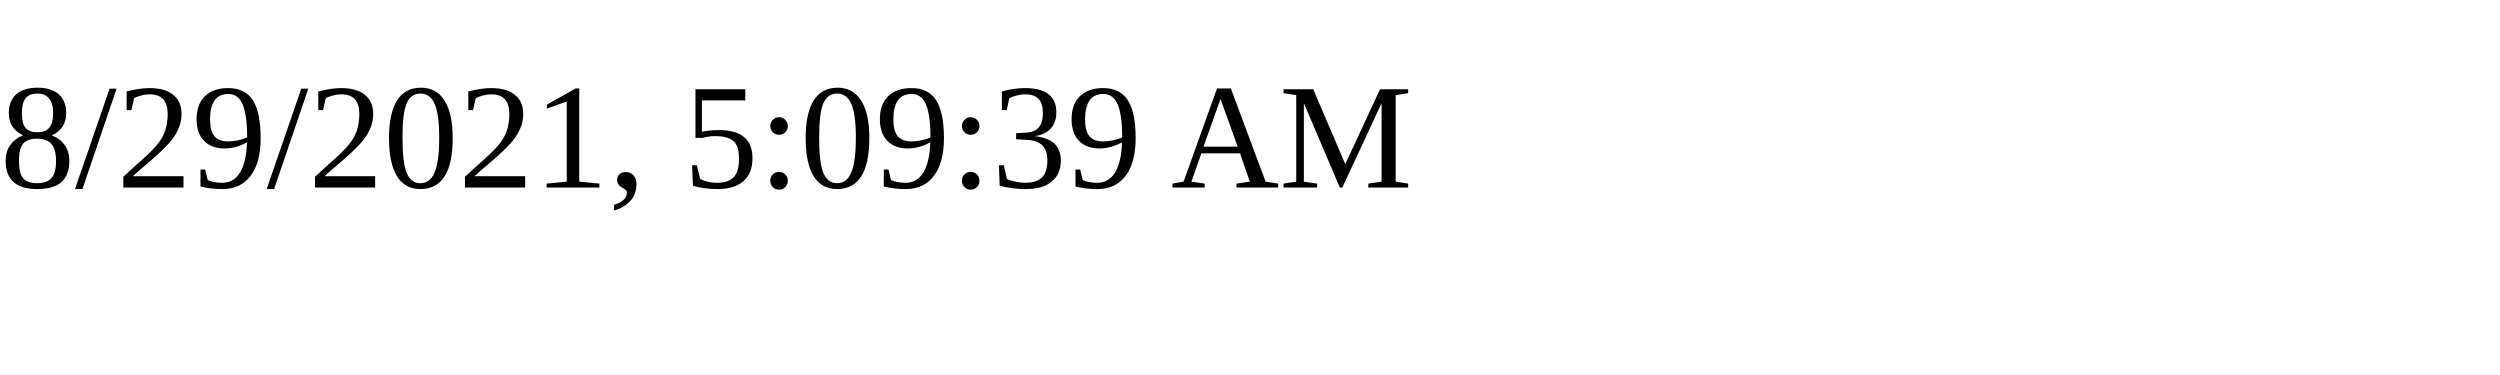
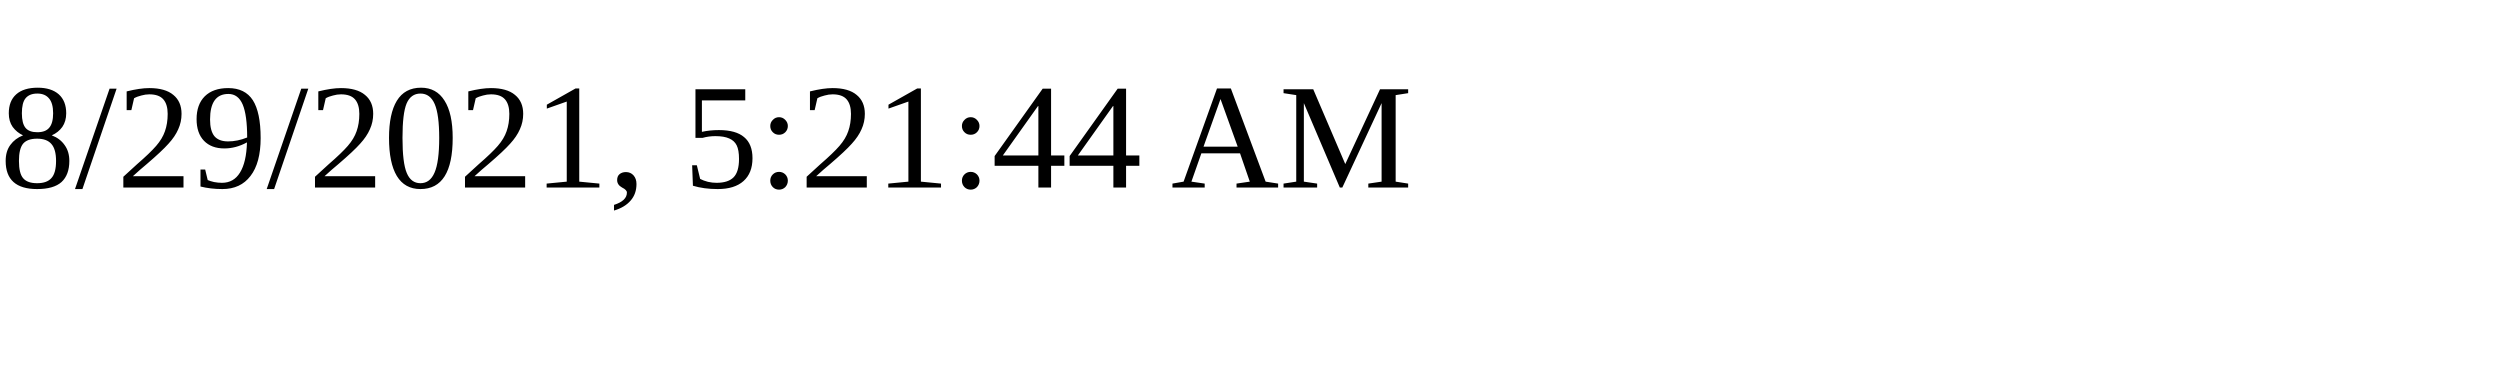
<svg xmlns="http://www.w3.org/2000/svg" height="30" width="200">
-   <text x="0" y="15">8/29/2021, 5:09:39 AM</text>
+   <text x="0" y="15">8/29/2021, 5:21:44 AM</text>
</svg>
